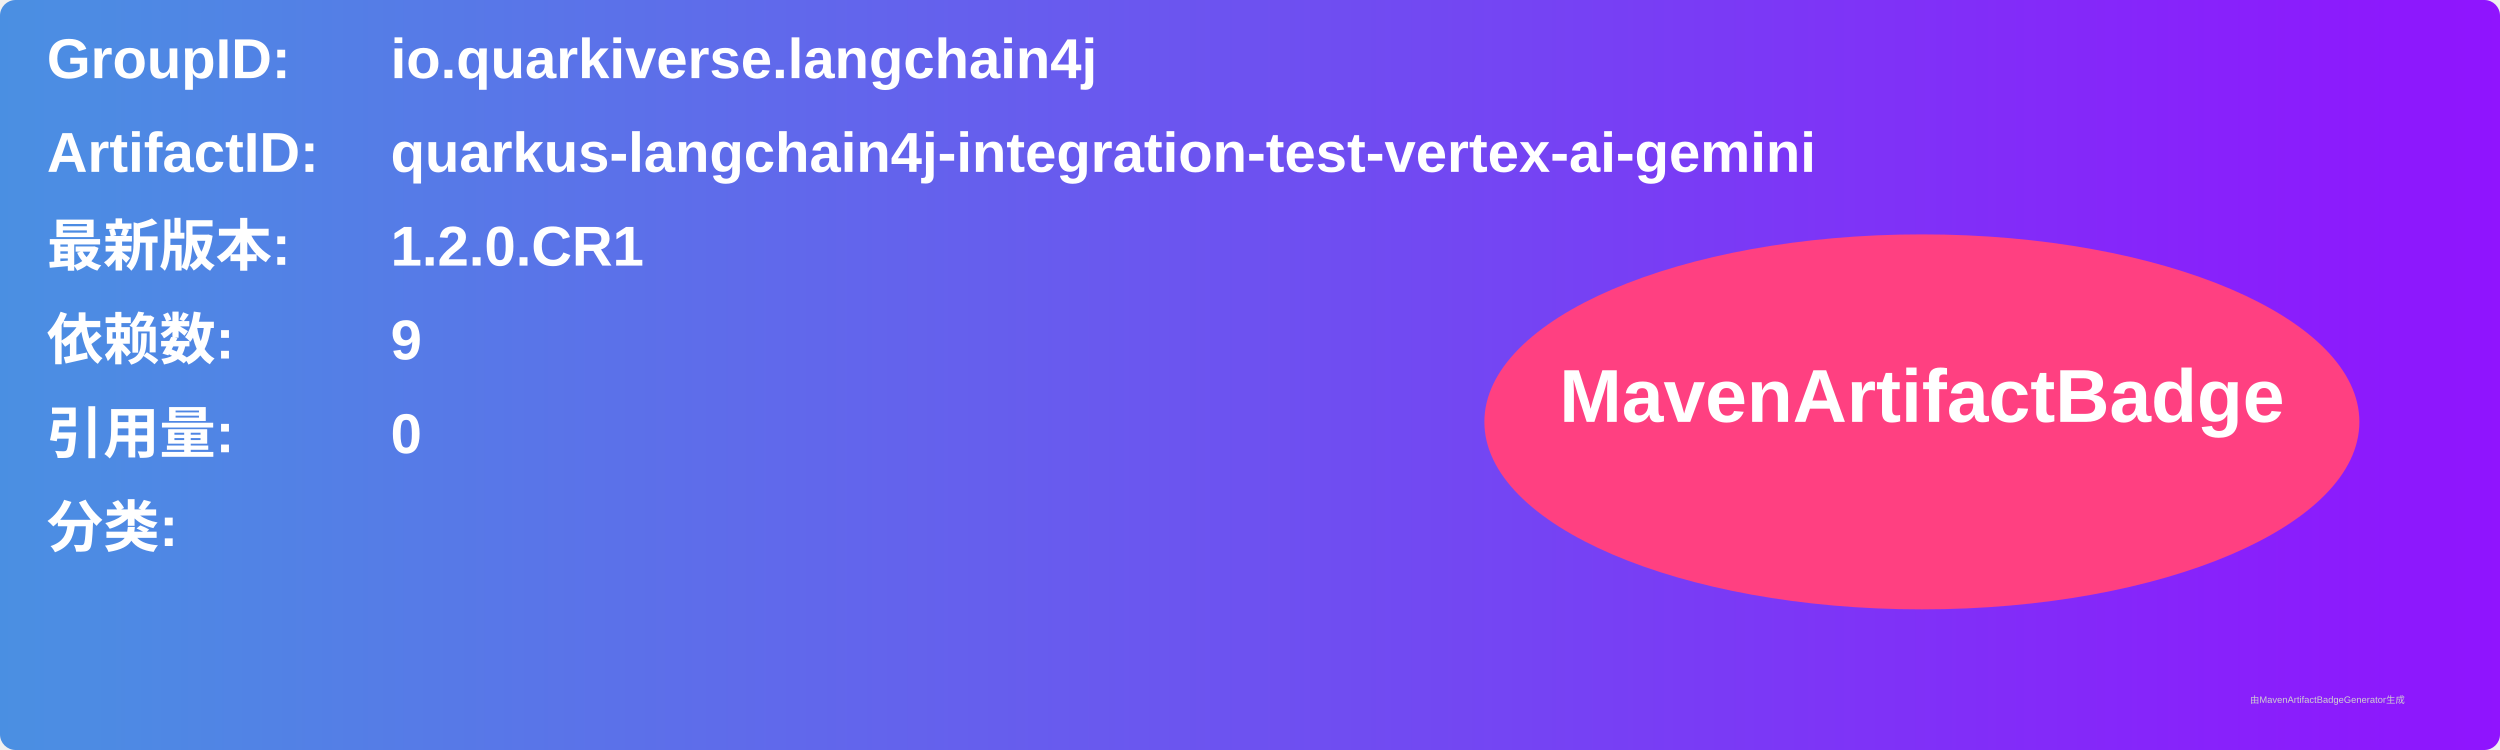
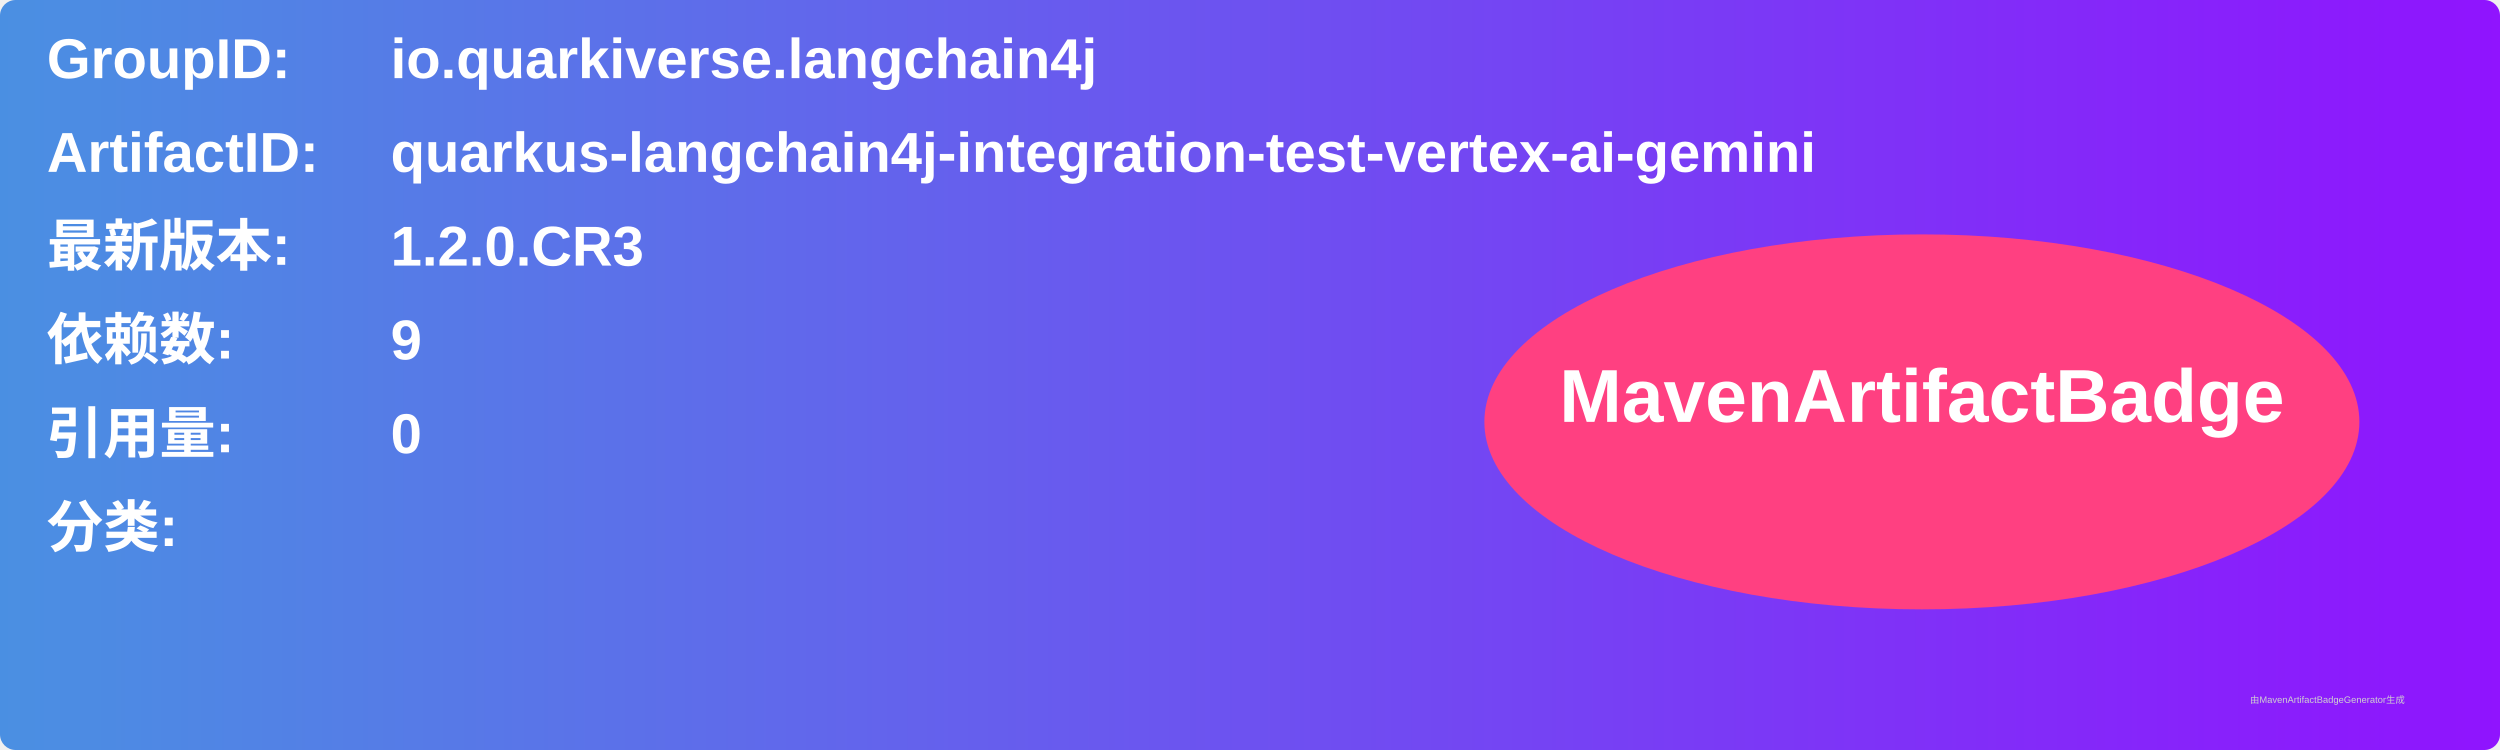
<svg xmlns="http://www.w3.org/2000/svg" width="800" height="240" viewBox="0 0 800 240">
  <linearGradient id="grad" x1="0%" y1="0%" x2="100%" y2="0%">
    <stop offset="0%" stop-color="#4a90e2" />
    <stop offset="100%" stop-color="#9013fe" />
  </linearGradient>
  <rect width="100%" height="100%" rx="5" ry="5" fill="url(#grad)" />
  <g transform="translate(15, 15)">
    <text x="0" y="10" font-family="Arial" font-size="18" fill="white" font-weight="bold" width="260">GroupID:</text>
    <text x="110" y="10" font-family="Arial" font-size="18" fill="white" font-weight="bold" width="460">io.quarkiverse.langchain4j</text>
    <text x="0" y="40" font-family="Arial" font-size="18" fill="white" font-weight="bold" width="260">ArtifactID:</text>
    <text x="110" y="40" font-family="Arial" font-size="18" fill="white" font-weight="bold" width="460">quarkus-langchain4j-integration-test-vertex-ai-gemini</text>
    <text x="0" y="70" font-family="Arial" font-size="18" fill="white" font-weight="bold">最新版本:</text>
    <text x="110" y="70" font-family="Arial" font-size="18" fill="white" font-weight="bold">
-       <tspan font-weight="bold">1.2.0.CR1</tspan>
+       <tspan font-weight="bold">1.2.0.CR3</tspan>
    </text>
    <text x="0" y="100" font-family="Arial" font-size="18" fill="white" font-weight="bold">依赖数: </text>
    <text x="110" y="100" font-family="Arial" font-size="18" fill="white">
      <tspan font-weight="bold">9</tspan>
    </text>
    <text x="0" y="130" font-family="Arial" font-size="18" fill="white" font-weight="bold">引用量: </text>
    <text x="110" y="130" font-family="Arial" font-size="18" fill="white">
      <tspan font-weight="bold">0</tspan>
    </text>
    <text x="0" y="160" font-family="Arial" font-size="18" fill="white" font-weight="bold">分类:</text>
    <text x="10" y="190" font-family="Arial" font-size="10" fill="white">
      <tspan font-weight="bold" />
    </text>
    <ellipse cx="600" cy="120" rx="140" ry="60" fill="#ff4081" />
    <text x="600" y="120" text-anchor="middle" font-family="Arial" font-size="24" fill="white" font-weight="bold">MavenArtifactBadge</text>
  </g>
  <text x="720" y="225" font-family="Arial" font-size="3" fill="#d0d0d0">由MavenArtifactBadgeGenerator生成</text>
</svg>
